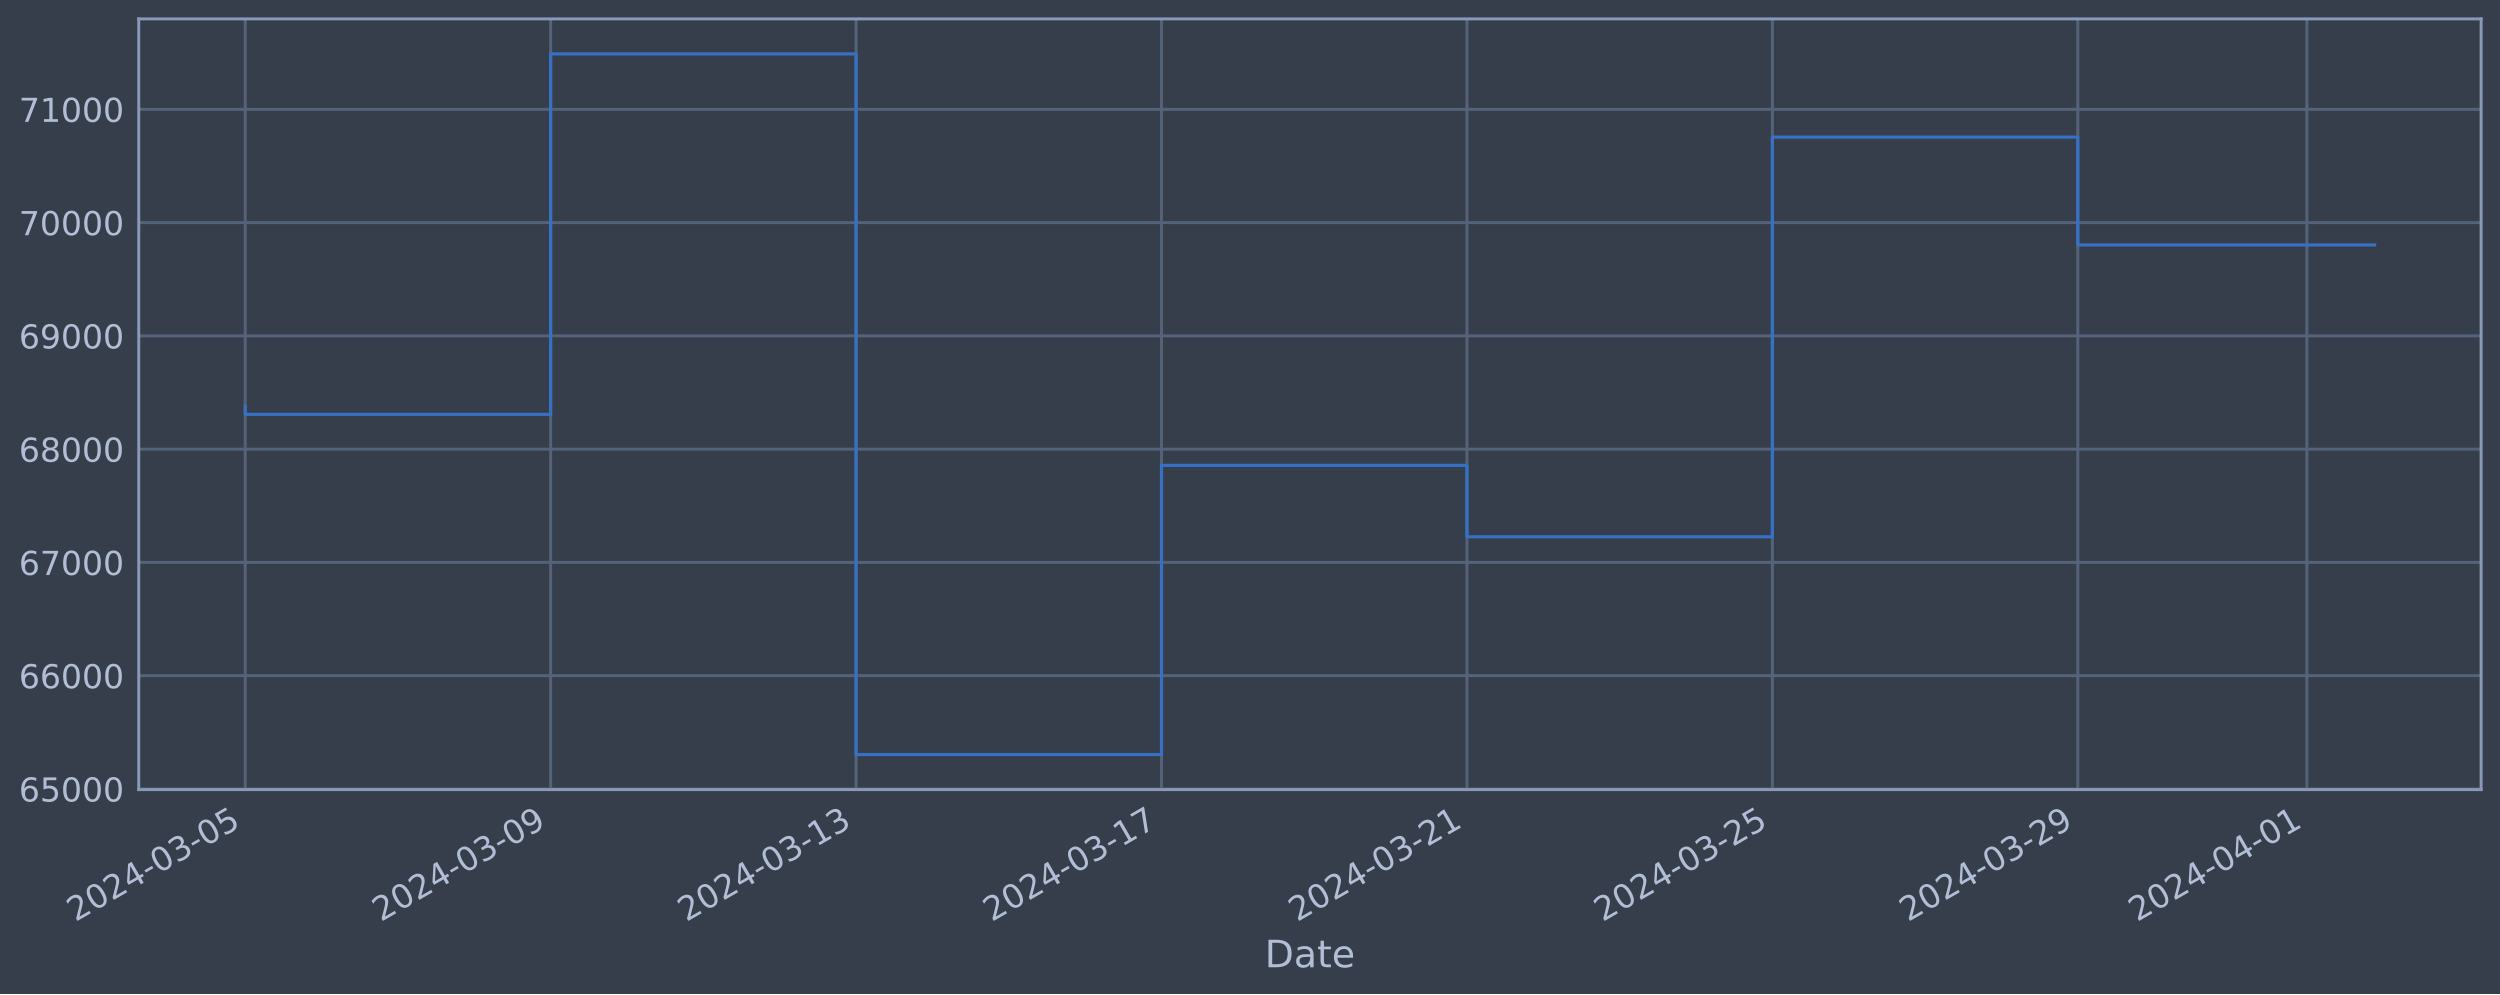
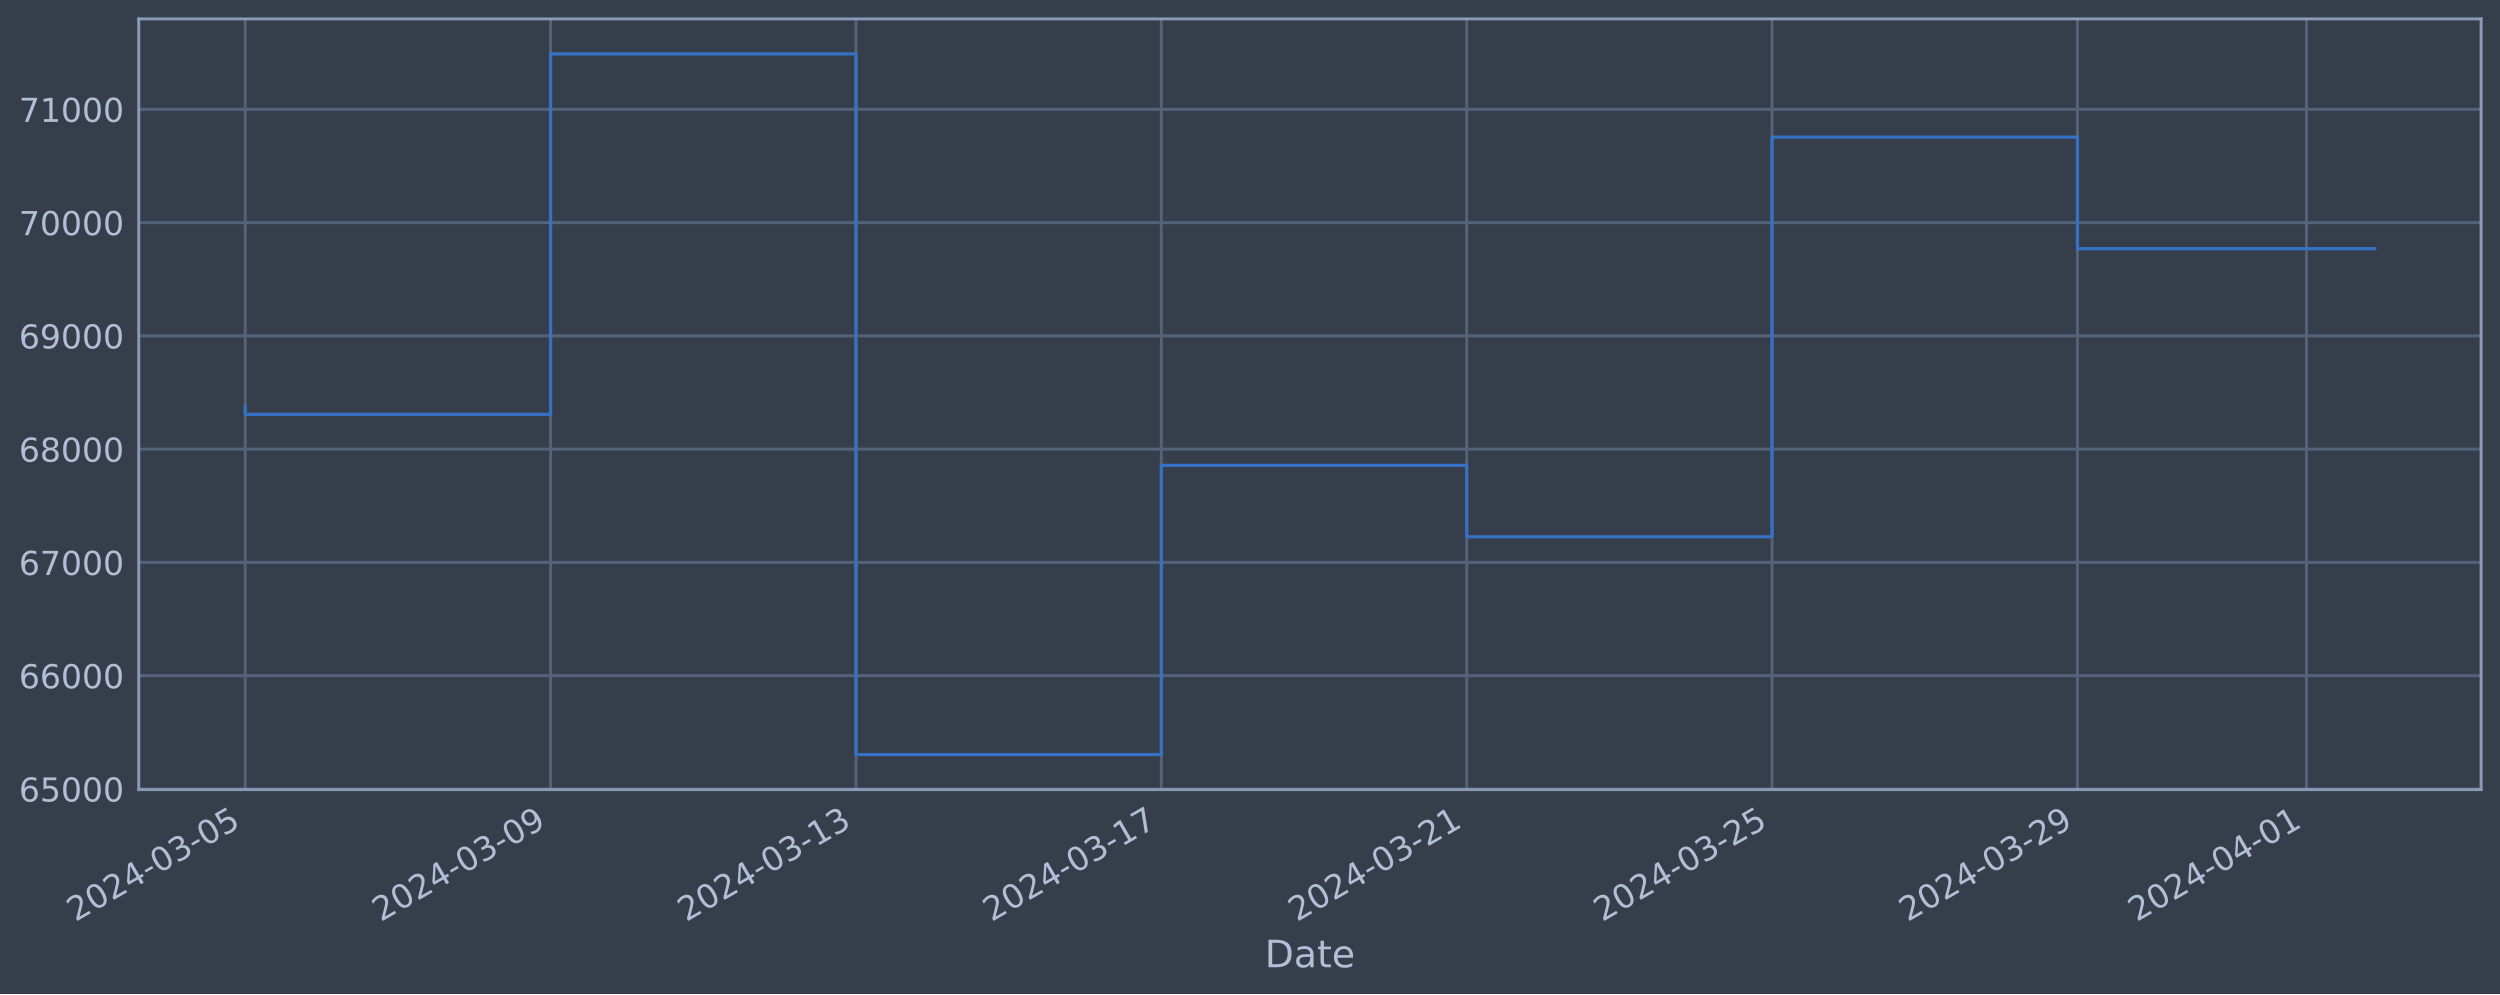
<svg xmlns="http://www.w3.org/2000/svg" xmlns:xlink="http://www.w3.org/1999/xlink" width="952.884pt" height="378.87pt" viewBox="0 0 952.884 378.87" version="1.1">
  <defs>
    <style type="text/css">*{stroke-linejoin: round; stroke-linecap: butt}</style>
  </defs>
  <g id="figure_1">
    <g id="patch_1">
      <path d="M 0 378.87  L 952.884 378.87  L 952.884 0  L 0 0  z " style="fill: #373e4b" />
    </g>
    <g id="axes_1">
      <g id="patch_2">
        <path d="M 52.884 300.96  L 945.684 300.96  L 945.684 7.2  L 52.884 7.2  z " style="fill: #373e4b" />
      </g>
      <g id="matplotlib.axis_1">
        <g id="xtick_1">
          <g id="line2d_1">
-             <path d="M 93.466 300.96  L 93.466 7.2  " clip-path="url(#peedf378e67)" style="fill: none; stroke: #546379; stroke-width: 1.12; stroke-linecap: square" />
+             <path d="M 93.466 300.96  L 93.466 7.2  " clip-path="url(#p7b8fd057f5)" style="fill: none; stroke: #546379; stroke-width: 1.12; stroke-linecap: square" />
          </g>
          <g id="line2d_2" />
          <g id="text_1">
            <g style="fill: #b1bed6" transform="translate(28.74006 351.4642) rotate(-30) scale(0.126 -0.126)">
              <defs>
                <path id="DejaVuSans-32" d="M 1228 531  L 3431 531  L 3431 0  L 469 0  L 469 531  Q 828 903 1448 1529  Q 2069 2156 2228 2338  Q 2531 2678 2651 2914  Q 2772 3150 2772 3378  Q 2772 3750 2511 3984  Q 2250 4219 1831 4219  Q 1534 4219 1204 4116  Q 875 4013 500 3803  L 500 4441  Q 881 4594 1212 4672  Q 1544 4750 1819 4750  Q 2544 4750 2975 4387  Q 3406 4025 3406 3419  Q 3406 3131 3298 2873  Q 3191 2616 2906 2266  Q 2828 2175 2409 1742  Q 1991 1309 1228 531  z " transform="scale(0.015625)" />
                <path id="DejaVuSans-30" d="M 2034 4250  Q 1547 4250 1301 3770  Q 1056 3291 1056 2328  Q 1056 1369 1301 889  Q 1547 409 2034 409  Q 2525 409 2770 889  Q 3016 1369 3016 2328  Q 3016 3291 2770 3770  Q 2525 4250 2034 4250  z M 2034 4750  Q 2819 4750 3233 4129  Q 3647 3509 3647 2328  Q 3647 1150 3233 529  Q 2819 -91 2034 -91  Q 1250 -91 836 529  Q 422 1150 422 2328  Q 422 3509 836 4129  Q 1250 4750 2034 4750  z " transform="scale(0.015625)" />
                <path id="DejaVuSans-34" d="M 2419 4116  L 825 1625  L 2419 1625  L 2419 4116  z M 2253 4666  L 3047 4666  L 3047 1625  L 3713 1625  L 3713 1100  L 3047 1100  L 3047 0  L 2419 0  L 2419 1100  L 313 1100  L 313 1709  L 2253 4666  z " transform="scale(0.015625)" />
                <path id="DejaVuSans-2d" d="M 313 2009  L 1997 2009  L 1997 1497  L 313 1497  L 313 2009  z " transform="scale(0.015625)" />
                <path id="DejaVuSans-33" d="M 2597 2516  Q 3050 2419 3304 2112  Q 3559 1806 3559 1356  Q 3559 666 3084 287  Q 2609 -91 1734 -91  Q 1441 -91 1130 -33  Q 819 25 488 141  L 488 750  Q 750 597 1062 519  Q 1375 441 1716 441  Q 2309 441 2620 675  Q 2931 909 2931 1356  Q 2931 1769 2642 2001  Q 2353 2234 1838 2234  L 1294 2234  L 1294 2753  L 1863 2753  Q 2328 2753 2575 2939  Q 2822 3125 2822 3475  Q 2822 3834 2567 4026  Q 2313 4219 1838 4219  Q 1578 4219 1281 4162  Q 984 4106 628 3988  L 628 4550  Q 988 4650 1302 4700  Q 1616 4750 1894 4750  Q 2613 4750 3031 4423  Q 3450 4097 3450 3541  Q 3450 3153 3228 2886  Q 3006 2619 2597 2516  z " transform="scale(0.015625)" />
                <path id="DejaVuSans-35" d="M 691 4666  L 3169 4666  L 3169 4134  L 1269 4134  L 1269 2991  Q 1406 3038 1543 3061  Q 1681 3084 1819 3084  Q 2600 3084 3056 2656  Q 3513 2228 3513 1497  Q 3513 744 3044 326  Q 2575 -91 1722 -91  Q 1428 -91 1123 -41  Q 819 9 494 109  L 494 744  Q 775 591 1075 516  Q 1375 441 1709 441  Q 2250 441 2565 725  Q 2881 1009 2881 1497  Q 2881 1984 2565 2268  Q 2250 2553 1709 2553  Q 1456 2553 1204 2497  Q 953 2441 691 2322  L 691 4666  z " transform="scale(0.015625)" />
              </defs>
              <use xlink:href="#DejaVuSans-32" />
              <use xlink:href="#DejaVuSans-30" x="63.623" />
              <use xlink:href="#DejaVuSans-32" x="127.246" />
              <use xlink:href="#DejaVuSans-34" x="190.869" />
              <use xlink:href="#DejaVuSans-2d" x="254.492" />
              <use xlink:href="#DejaVuSans-30" x="290.576" />
              <use xlink:href="#DejaVuSans-33" x="354.199" />
              <use xlink:href="#DejaVuSans-2d" x="417.822" />
              <use xlink:href="#DejaVuSans-30" x="453.906" />
              <use xlink:href="#DejaVuSans-35" x="517.529" />
            </g>
          </g>
        </g>
        <g id="xtick_2">
          <g id="line2d_3">
-             <path d="M 209.881 300.96  L 209.881 7.2  " clip-path="url(#peedf378e67)" style="fill: none; stroke: #546379; stroke-width: 1.12; stroke-linecap: square" />
+             <path d="M 209.859 300.96  L 209.859 7.2  " clip-path="url(#p7b8fd057f5)" style="fill: none; stroke: #546379; stroke-width: 1.12; stroke-linecap: square" />
          </g>
          <g id="line2d_4" />
          <g id="text_2">
-             <g style="fill: #b1bed6" transform="translate(145.1559 351.4642) rotate(-30) scale(0.126 -0.126)">
+             <g style="fill: #b1bed6" transform="translate(145.1331 351.4642) rotate(-30) scale(0.126 -0.126)">
              <defs>
                <path id="DejaVuSans-39" d="M 703 97  L 703 672  Q 941 559 1184 500  Q 1428 441 1663 441  Q 2288 441 2617 861  Q 2947 1281 2994 2138  Q 2813 1869 2534 1725  Q 2256 1581 1919 1581  Q 1219 1581 811 2004  Q 403 2428 403 3163  Q 403 3881 828 4315  Q 1253 4750 1959 4750  Q 2769 4750 3195 4129  Q 3622 3509 3622 2328  Q 3622 1225 3098 567  Q 2575 -91 1691 -91  Q 1453 -91 1209 -44  Q 966 3 703 97  z M 1959 2075  Q 2384 2075 2632 2365  Q 2881 2656 2881 3163  Q 2881 3666 2632 3958  Q 2384 4250 1959 4250  Q 1534 4250 1286 3958  Q 1038 3666 1038 3163  Q 1038 2656 1286 2365  Q 1534 2075 1959 2075  z " transform="scale(0.015625)" />
              </defs>
              <use xlink:href="#DejaVuSans-32" />
              <use xlink:href="#DejaVuSans-30" x="63.623" />
              <use xlink:href="#DejaVuSans-32" x="127.246" />
              <use xlink:href="#DejaVuSans-34" x="190.869" />
              <use xlink:href="#DejaVuSans-2d" x="254.492" />
              <use xlink:href="#DejaVuSans-30" x="290.576" />
              <use xlink:href="#DejaVuSans-33" x="354.199" />
              <use xlink:href="#DejaVuSans-2d" x="417.822" />
              <use xlink:href="#DejaVuSans-30" x="453.906" />
              <use xlink:href="#DejaVuSans-39" x="517.529" />
            </g>
          </g>
        </g>
        <g id="xtick_3">
          <g id="line2d_5">
-             <path d="M 326.297 300.96  L 326.297 7.2  " clip-path="url(#peedf378e67)" style="fill: none; stroke: #546379; stroke-width: 1.12; stroke-linecap: square" />
+             <path d="M 326.252 300.96  L 326.252 7.2  " clip-path="url(#p7b8fd057f5)" style="fill: none; stroke: #546379; stroke-width: 1.12; stroke-linecap: square" />
          </g>
          <g id="line2d_6" />
          <g id="text_3">
-             <g style="fill: #b1bed6" transform="translate(261.5718 351.4642) rotate(-30) scale(0.126 -0.126)">
+             <g style="fill: #b1bed6" transform="translate(261.5261 351.4642) rotate(-30) scale(0.126 -0.126)">
              <defs>
                <path id="DejaVuSans-31" d="M 794 531  L 1825 531  L 1825 4091  L 703 3866  L 703 4441  L 1819 4666  L 2450 4666  L 2450 531  L 3481 531  L 3481 0  L 794 0  L 794 531  z " transform="scale(0.015625)" />
              </defs>
              <use xlink:href="#DejaVuSans-32" />
              <use xlink:href="#DejaVuSans-30" x="63.623" />
              <use xlink:href="#DejaVuSans-32" x="127.246" />
              <use xlink:href="#DejaVuSans-34" x="190.869" />
              <use xlink:href="#DejaVuSans-2d" x="254.492" />
              <use xlink:href="#DejaVuSans-30" x="290.576" />
              <use xlink:href="#DejaVuSans-33" x="354.199" />
              <use xlink:href="#DejaVuSans-2d" x="417.822" />
              <use xlink:href="#DejaVuSans-31" x="453.906" />
              <use xlink:href="#DejaVuSans-33" x="517.529" />
            </g>
          </g>
        </g>
        <g id="xtick_4">
          <g id="line2d_7">
-             <path d="M 442.713 300.96  L 442.713 7.2  " clip-path="url(#peedf378e67)" style="fill: none; stroke: #546379; stroke-width: 1.12; stroke-linecap: square" />
+             <path d="M 442.645 300.96  L 442.645 7.2  " clip-path="url(#p7b8fd057f5)" style="fill: none; stroke: #546379; stroke-width: 1.12; stroke-linecap: square" />
          </g>
          <g id="line2d_8" />
          <g id="text_4">
-             <g style="fill: #b1bed6" transform="translate(377.9877 351.4642) rotate(-30) scale(0.126 -0.126)">
+             <g style="fill: #b1bed6" transform="translate(377.9192 351.4642) rotate(-30) scale(0.126 -0.126)">
              <defs>
                <path id="DejaVuSans-37" d="M 525 4666  L 3525 4666  L 3525 4397  L 1831 0  L 1172 0  L 2766 4134  L 525 4134  L 525 4666  z " transform="scale(0.015625)" />
              </defs>
              <use xlink:href="#DejaVuSans-32" />
              <use xlink:href="#DejaVuSans-30" x="63.623" />
              <use xlink:href="#DejaVuSans-32" x="127.246" />
              <use xlink:href="#DejaVuSans-34" x="190.869" />
              <use xlink:href="#DejaVuSans-2d" x="254.492" />
              <use xlink:href="#DejaVuSans-30" x="290.576" />
              <use xlink:href="#DejaVuSans-33" x="354.199" />
              <use xlink:href="#DejaVuSans-2d" x="417.822" />
              <use xlink:href="#DejaVuSans-31" x="453.906" />
              <use xlink:href="#DejaVuSans-37" x="517.529" />
            </g>
          </g>
        </g>
        <g id="xtick_5">
          <g id="line2d_9">
-             <path d="M 559.129 300.96  L 559.129 7.2  " clip-path="url(#peedf378e67)" style="fill: none; stroke: #546379; stroke-width: 1.12; stroke-linecap: square" />
+             <path d="M 559.038 300.96  L 559.038 7.2  " clip-path="url(#p7b8fd057f5)" style="fill: none; stroke: #546379; stroke-width: 1.12; stroke-linecap: square" />
          </g>
          <g id="line2d_10" />
          <g id="text_5">
-             <g style="fill: #b1bed6" transform="translate(494.4036 351.4642) rotate(-30) scale(0.126 -0.126)">
+             <g style="fill: #b1bed6" transform="translate(494.3122 351.4642) rotate(-30) scale(0.126 -0.126)">
              <use xlink:href="#DejaVuSans-32" />
              <use xlink:href="#DejaVuSans-30" x="63.623" />
              <use xlink:href="#DejaVuSans-32" x="127.246" />
              <use xlink:href="#DejaVuSans-34" x="190.869" />
              <use xlink:href="#DejaVuSans-2d" x="254.492" />
              <use xlink:href="#DejaVuSans-30" x="290.576" />
              <use xlink:href="#DejaVuSans-33" x="354.199" />
              <use xlink:href="#DejaVuSans-2d" x="417.822" />
              <use xlink:href="#DejaVuSans-32" x="453.906" />
              <use xlink:href="#DejaVuSans-31" x="517.529" />
            </g>
          </g>
        </g>
        <g id="xtick_6">
          <g id="line2d_11">
-             <path d="M 675.545 300.96  L 675.545 7.2  " clip-path="url(#peedf378e67)" style="fill: none; stroke: #546379; stroke-width: 1.12; stroke-linecap: square" />
+             <path d="M 675.431 300.96  L 675.431 7.2  " clip-path="url(#p7b8fd057f5)" style="fill: none; stroke: #546379; stroke-width: 1.12; stroke-linecap: square" />
          </g>
          <g id="line2d_12" />
          <g id="text_6">
-             <g style="fill: #b1bed6" transform="translate(610.8195 351.4642) rotate(-30) scale(0.126 -0.126)">
+             <g style="fill: #b1bed6" transform="translate(610.7053 351.4642) rotate(-30) scale(0.126 -0.126)">
              <use xlink:href="#DejaVuSans-32" />
              <use xlink:href="#DejaVuSans-30" x="63.623" />
              <use xlink:href="#DejaVuSans-32" x="127.246" />
              <use xlink:href="#DejaVuSans-34" x="190.869" />
              <use xlink:href="#DejaVuSans-2d" x="254.492" />
              <use xlink:href="#DejaVuSans-30" x="290.576" />
              <use xlink:href="#DejaVuSans-33" x="354.199" />
              <use xlink:href="#DejaVuSans-2d" x="417.822" />
              <use xlink:href="#DejaVuSans-32" x="453.906" />
              <use xlink:href="#DejaVuSans-35" x="517.529" />
            </g>
          </g>
        </g>
        <g id="xtick_7">
          <g id="line2d_13">
-             <path d="M 791.961 300.96  L 791.961 7.2  " clip-path="url(#peedf378e67)" style="fill: none; stroke: #546379; stroke-width: 1.12; stroke-linecap: square" />
+             <path d="M 791.824 300.96  L 791.824 7.2  " clip-path="url(#p7b8fd057f5)" style="fill: none; stroke: #546379; stroke-width: 1.12; stroke-linecap: square" />
          </g>
          <g id="line2d_14" />
          <g id="text_7">
-             <g style="fill: #b1bed6" transform="translate(727.2354 351.4642) rotate(-30) scale(0.126 -0.126)">
+             <g style="fill: #b1bed6" transform="translate(727.0983 351.4642) rotate(-30) scale(0.126 -0.126)">
              <use xlink:href="#DejaVuSans-32" />
              <use xlink:href="#DejaVuSans-30" x="63.623" />
              <use xlink:href="#DejaVuSans-32" x="127.246" />
              <use xlink:href="#DejaVuSans-34" x="190.869" />
              <use xlink:href="#DejaVuSans-2d" x="254.492" />
              <use xlink:href="#DejaVuSans-30" x="290.576" />
              <use xlink:href="#DejaVuSans-33" x="354.199" />
              <use xlink:href="#DejaVuSans-2d" x="417.822" />
              <use xlink:href="#DejaVuSans-32" x="453.906" />
              <use xlink:href="#DejaVuSans-39" x="517.529" />
            </g>
          </g>
        </g>
        <g id="xtick_8">
          <g id="line2d_15">
-             <path d="M 879.273 300.96  L 879.273 7.2  " clip-path="url(#peedf378e67)" style="fill: none; stroke: #546379; stroke-width: 1.12; stroke-linecap: square" />
+             <path d="M 879.119 300.96  L 879.119 7.2  " clip-path="url(#p7b8fd057f5)" style="fill: none; stroke: #546379; stroke-width: 1.12; stroke-linecap: square" />
          </g>
          <g id="line2d_16" />
          <g id="text_8">
-             <g style="fill: #b1bed6" transform="translate(814.5473 351.4642) rotate(-30) scale(0.126 -0.126)">
+             <g style="fill: #b1bed6" transform="translate(814.3931 351.4642) rotate(-30) scale(0.126 -0.126)">
              <use xlink:href="#DejaVuSans-32" />
              <use xlink:href="#DejaVuSans-30" x="63.623" />
              <use xlink:href="#DejaVuSans-32" x="127.246" />
              <use xlink:href="#DejaVuSans-34" x="190.869" />
              <use xlink:href="#DejaVuSans-2d" x="254.492" />
              <use xlink:href="#DejaVuSans-30" x="290.576" />
              <use xlink:href="#DejaVuSans-34" x="354.199" />
              <use xlink:href="#DejaVuSans-2d" x="417.822" />
              <use xlink:href="#DejaVuSans-30" x="453.906" />
              <use xlink:href="#DejaVuSans-31" x="517.529" />
            </g>
          </g>
        </g>
        <g id="text_9">
          <g style="fill: #b1bed6" transform="translate(482.0746 368.6753) scale(0.144 -0.144)">
            <defs>
              <path id="DejaVuSans-44" d="M 1259 4147  L 1259 519  L 2022 519  Q 2988 519 3436 956  Q 3884 1394 3884 2338  Q 3884 3275 3436 3711  Q 2988 4147 2022 4147  L 1259 4147  z M 628 4666  L 1925 4666  Q 3281 4666 3915 4102  Q 4550 3538 4550 2338  Q 4550 1131 3912 565  Q 3275 0 1925 0  L 628 0  L 628 4666  z " transform="scale(0.015625)" />
              <path id="DejaVuSans-61" d="M 2194 1759  Q 1497 1759 1228 1600  Q 959 1441 959 1056  Q 959 750 1161 570  Q 1363 391 1709 391  Q 2188 391 2477 730  Q 2766 1069 2766 1631  L 2766 1759  L 2194 1759  z M 3341 1997  L 3341 0  L 2766 0  L 2766 531  Q 2569 213 2275 61  Q 1981 -91 1556 -91  Q 1019 -91 701 211  Q 384 513 384 1019  Q 384 1609 779 1909  Q 1175 2209 1959 2209  L 2766 2209  L 2766 2266  Q 2766 2663 2505 2880  Q 2244 3097 1772 3097  Q 1472 3097 1187 3025  Q 903 2953 641 2809  L 641 3341  Q 956 3463 1253 3523  Q 1550 3584 1831 3584  Q 2591 3584 2966 3190  Q 3341 2797 3341 1997  z " transform="scale(0.015625)" />
              <path id="DejaVuSans-74" d="M 1172 4494  L 1172 3500  L 2356 3500  L 2356 3053  L 1172 3053  L 1172 1153  Q 1172 725 1289 603  Q 1406 481 1766 481  L 2356 481  L 2356 0  L 1766 0  Q 1100 0 847 248  Q 594 497 594 1153  L 594 3053  L 172 3053  L 172 3500  L 594 3500  L 594 4494  L 1172 4494  z " transform="scale(0.015625)" />
              <path id="DejaVuSans-65" d="M 3597 1894  L 3597 1613  L 953 1613  Q 991 1019 1311 708  Q 1631 397 2203 397  Q 2534 397 2845 478  Q 3156 559 3463 722  L 3463 178  Q 3153 47 2828 -22  Q 2503 -91 2169 -91  Q 1331 -91 842 396  Q 353 884 353 1716  Q 353 2575 817 3079  Q 1281 3584 2069 3584  Q 2775 3584 3186 3129  Q 3597 2675 3597 1894  z M 3022 2063  Q 3016 2534 2758 2815  Q 2500 3097 2075 3097  Q 1594 3097 1305 2825  Q 1016 2553 972 2059  L 3022 2063  z " transform="scale(0.015625)" />
            </defs>
            <use xlink:href="#DejaVuSans-44" />
            <use xlink:href="#DejaVuSans-61" x="77.002" />
            <use xlink:href="#DejaVuSans-74" x="138.281" />
            <use xlink:href="#DejaVuSans-65" x="177.49" />
          </g>
        </g>
      </g>
      <g id="matplotlib.axis_2">
        <g id="ytick_1">
          <g id="line2d_17">
-             <path d="M 52.884 300.718  L 945.684 300.718  " clip-path="url(#peedf378e67)" style="fill: none; stroke: #546379; stroke-width: 1.12; stroke-linecap: square" />
+             <path d="M 52.884 300.718  L 945.684 300.718  " clip-path="url(#p7b8fd057f5)" style="fill: none; stroke: #546379; stroke-width: 1.12; stroke-linecap: square" />
          </g>
          <g id="line2d_18" />
          <g id="text_10">
            <g style="fill: #b1bed6" transform="translate(7.2 305.5049) scale(0.126 -0.126)">
              <defs>
                <path id="DejaVuSans-36" d="M 2113 2584  Q 1688 2584 1439 2293  Q 1191 2003 1191 1497  Q 1191 994 1439 701  Q 1688 409 2113 409  Q 2538 409 2786 701  Q 3034 994 3034 1497  Q 3034 2003 2786 2293  Q 2538 2584 2113 2584  z M 3366 4563  L 3366 3988  Q 3128 4100 2886 4159  Q 2644 4219 2406 4219  Q 1781 4219 1451 3797  Q 1122 3375 1075 2522  Q 1259 2794 1537 2939  Q 1816 3084 2150 3084  Q 2853 3084 3261 2657  Q 3669 2231 3669 1497  Q 3669 778 3244 343  Q 2819 -91 2113 -91  Q 1303 -91 875 529  Q 447 1150 447 2328  Q 447 3434 972 4092  Q 1497 4750 2381 4750  Q 2619 4750 2861 4703  Q 3103 4656 3366 4563  z " transform="scale(0.015625)" />
              </defs>
              <use xlink:href="#DejaVuSans-36" />
              <use xlink:href="#DejaVuSans-35" x="63.623" />
              <use xlink:href="#DejaVuSans-30" x="127.246" />
              <use xlink:href="#DejaVuSans-30" x="190.869" />
              <use xlink:href="#DejaVuSans-30" x="254.492" />
            </g>
          </g>
        </g>
        <g id="ytick_2">
          <g id="line2d_19">
-             <path d="M 52.884 257.544  L 945.684 257.544  " clip-path="url(#peedf378e67)" style="fill: none; stroke: #546379; stroke-width: 1.12; stroke-linecap: square" />
+             <path d="M 52.884 257.544  L 945.684 257.544  " clip-path="url(#p7b8fd057f5)" style="fill: none; stroke: #546379; stroke-width: 1.12; stroke-linecap: square" />
          </g>
          <g id="line2d_20" />
          <g id="text_11">
            <g style="fill: #b1bed6" transform="translate(7.2 262.331) scale(0.126 -0.126)">
              <use xlink:href="#DejaVuSans-36" />
              <use xlink:href="#DejaVuSans-36" x="63.623" />
              <use xlink:href="#DejaVuSans-30" x="127.246" />
              <use xlink:href="#DejaVuSans-30" x="190.869" />
              <use xlink:href="#DejaVuSans-30" x="254.492" />
            </g>
          </g>
        </g>
        <g id="ytick_3">
          <g id="line2d_21">
-             <path d="M 52.884 214.37  L 945.684 214.37  " clip-path="url(#peedf378e67)" style="fill: none; stroke: #546379; stroke-width: 1.12; stroke-linecap: square" />
+             <path d="M 52.884 214.37  L 945.684 214.37  " clip-path="url(#p7b8fd057f5)" style="fill: none; stroke: #546379; stroke-width: 1.12; stroke-linecap: square" />
          </g>
          <g id="line2d_22" />
          <g id="text_12">
            <g style="fill: #b1bed6" transform="translate(7.2 219.157) scale(0.126 -0.126)">
              <use xlink:href="#DejaVuSans-36" />
              <use xlink:href="#DejaVuSans-37" x="63.623" />
              <use xlink:href="#DejaVuSans-30" x="127.246" />
              <use xlink:href="#DejaVuSans-30" x="190.869" />
              <use xlink:href="#DejaVuSans-30" x="254.492" />
            </g>
          </g>
        </g>
        <g id="ytick_4">
          <g id="line2d_23">
-             <path d="M 52.884 171.196  L 945.684 171.196  " clip-path="url(#peedf378e67)" style="fill: none; stroke: #546379; stroke-width: 1.12; stroke-linecap: square" />
+             <path d="M 52.884 171.196  L 945.684 171.196  " clip-path="url(#p7b8fd057f5)" style="fill: none; stroke: #546379; stroke-width: 1.12; stroke-linecap: square" />
          </g>
          <g id="line2d_24" />
          <g id="text_13">
            <g style="fill: #b1bed6" transform="translate(7.2 175.9831) scale(0.126 -0.126)">
              <defs>
                <path id="DejaVuSans-38" d="M 2034 2216  Q 1584 2216 1326 1975  Q 1069 1734 1069 1313  Q 1069 891 1326 650  Q 1584 409 2034 409  Q 2484 409 2743 651  Q 3003 894 3003 1313  Q 3003 1734 2745 1975  Q 2488 2216 2034 2216  z M 1403 2484  Q 997 2584 770 2862  Q 544 3141 544 3541  Q 544 4100 942 4425  Q 1341 4750 2034 4750  Q 2731 4750 3128 4425  Q 3525 4100 3525 3541  Q 3525 3141 3298 2862  Q 3072 2584 2669 2484  Q 3125 2378 3379 2068  Q 3634 1759 3634 1313  Q 3634 634 3220 271  Q 2806 -91 2034 -91  Q 1263 -91 848 271  Q 434 634 434 1313  Q 434 1759 690 2068  Q 947 2378 1403 2484  z M 1172 3481  Q 1172 3119 1398 2916  Q 1625 2713 2034 2713  Q 2441 2713 2670 2916  Q 2900 3119 2900 3481  Q 2900 3844 2670 4047  Q 2441 4250 2034 4250  Q 1625 4250 1398 4047  Q 1172 3844 1172 3481  z " transform="scale(0.015625)" />
              </defs>
              <use xlink:href="#DejaVuSans-36" />
              <use xlink:href="#DejaVuSans-38" x="63.623" />
              <use xlink:href="#DejaVuSans-30" x="127.246" />
              <use xlink:href="#DejaVuSans-30" x="190.869" />
              <use xlink:href="#DejaVuSans-30" x="254.492" />
            </g>
          </g>
        </g>
        <g id="ytick_5">
          <g id="line2d_25">
-             <path d="M 52.884 128.022  L 945.684 128.022  " clip-path="url(#peedf378e67)" style="fill: none; stroke: #546379; stroke-width: 1.12; stroke-linecap: square" />
+             <path d="M 52.884 128.022  L 945.684 128.022  " clip-path="url(#p7b8fd057f5)" style="fill: none; stroke: #546379; stroke-width: 1.12; stroke-linecap: square" />
          </g>
          <g id="line2d_26" />
          <g id="text_14">
            <g style="fill: #b1bed6" transform="translate(7.2 132.8092) scale(0.126 -0.126)">
              <use xlink:href="#DejaVuSans-36" />
              <use xlink:href="#DejaVuSans-39" x="63.623" />
              <use xlink:href="#DejaVuSans-30" x="127.246" />
              <use xlink:href="#DejaVuSans-30" x="190.869" />
              <use xlink:href="#DejaVuSans-30" x="254.492" />
            </g>
          </g>
        </g>
        <g id="ytick_6">
          <g id="line2d_27">
-             <path d="M 52.884 84.848  L 945.684 84.848  " clip-path="url(#peedf378e67)" style="fill: none; stroke: #546379; stroke-width: 1.12; stroke-linecap: square" />
+             <path d="M 52.884 84.848  L 945.684 84.848  " clip-path="url(#p7b8fd057f5)" style="fill: none; stroke: #546379; stroke-width: 1.12; stroke-linecap: square" />
          </g>
          <g id="line2d_28" />
          <g id="text_15">
            <g style="fill: #b1bed6" transform="translate(7.2 89.63523) scale(0.126 -0.126)">
              <use xlink:href="#DejaVuSans-37" />
              <use xlink:href="#DejaVuSans-30" x="63.623" />
              <use xlink:href="#DejaVuSans-30" x="127.246" />
              <use xlink:href="#DejaVuSans-30" x="190.869" />
              <use xlink:href="#DejaVuSans-30" x="254.492" />
            </g>
          </g>
        </g>
        <g id="ytick_7">
          <g id="line2d_29">
-             <path d="M 52.884 41.674  L 945.684 41.674  " clip-path="url(#peedf378e67)" style="fill: none; stroke: #546379; stroke-width: 1.12; stroke-linecap: square" />
+             <path d="M 52.884 41.674  L 945.684 41.674  " clip-path="url(#p7b8fd057f5)" style="fill: none; stroke: #546379; stroke-width: 1.12; stroke-linecap: square" />
          </g>
          <g id="line2d_30" />
          <g id="text_16">
            <g style="fill: #b1bed6" transform="translate(7.2 46.4613) scale(0.126 -0.126)">
              <use xlink:href="#DejaVuSans-37" />
              <use xlink:href="#DejaVuSans-31" x="63.623" />
              <use xlink:href="#DejaVuSans-30" x="127.246" />
              <use xlink:href="#DejaVuSans-30" x="190.869" />
              <use xlink:href="#DejaVuSans-30" x="254.492" />
            </g>
          </g>
        </g>
      </g>
      <g id="line2d_31">
-         <path d="M 93.466 154.891  L 93.466 157.946  L 209.881 157.946  L 209.881 20.553  L 326.297 20.553  L 326.297 287.607  L 442.713 287.607  L 442.713 177.362  L 559.129 177.362  L 559.129 204.598  L 675.545 204.598  L 675.545 52.265  L 791.961 52.265  L 791.961 93.369  L 905.102 93.369  " clip-path="url(#peedf378e67)" style="fill: none; stroke: #3572c6; stroke-width: 1.2; stroke-linecap: square" />
+         <path d="M 93.466 154.891  L 93.466 157.946  L 209.859 157.946  L 209.859 20.553  L 326.252 20.553  L 326.252 287.607  L 442.645 287.607  L 442.645 177.362  L 559.038 177.362  L 559.038 204.598  L 675.431 204.598  L 675.431 52.265  L 791.824 52.265  L 791.824 94.78  L 905.102 94.78  " clip-path="url(#p7b8fd057f5)" style="fill: none; stroke: #3572c6; stroke-width: 1.2; stroke-linecap: square" />
      </g>
      <g id="patch_3">
        <path d="M 52.884 300.96  L 52.884 7.2  " style="fill: none; stroke: #899ab8; stroke-width: 1.12; stroke-linejoin: miter; stroke-linecap: square" />
      </g>
      <g id="patch_4">
        <path d="M 945.684 300.96  L 945.684 7.2  " style="fill: none; stroke: #899ab8; stroke-width: 1.12; stroke-linejoin: miter; stroke-linecap: square" />
      </g>
      <g id="patch_5">
        <path d="M 52.884 300.96  L 945.684 300.96  " style="fill: none; stroke: #899ab8; stroke-width: 1.12; stroke-linejoin: miter; stroke-linecap: square" />
      </g>
      <g id="patch_6">
        <path d="M 52.884 7.2  L 945.684 7.2  " style="fill: none; stroke: #899ab8; stroke-width: 1.12; stroke-linejoin: miter; stroke-linecap: square" />
      </g>
    </g>
  </g>
  <defs>
-     <clipPath id="peedf378e67">
+     <clipPath id="p7b8fd057f5">
      <rect x="52.884" y="7.2" width="892.8" height="293.76" />
    </clipPath>
  </defs>
</svg>
